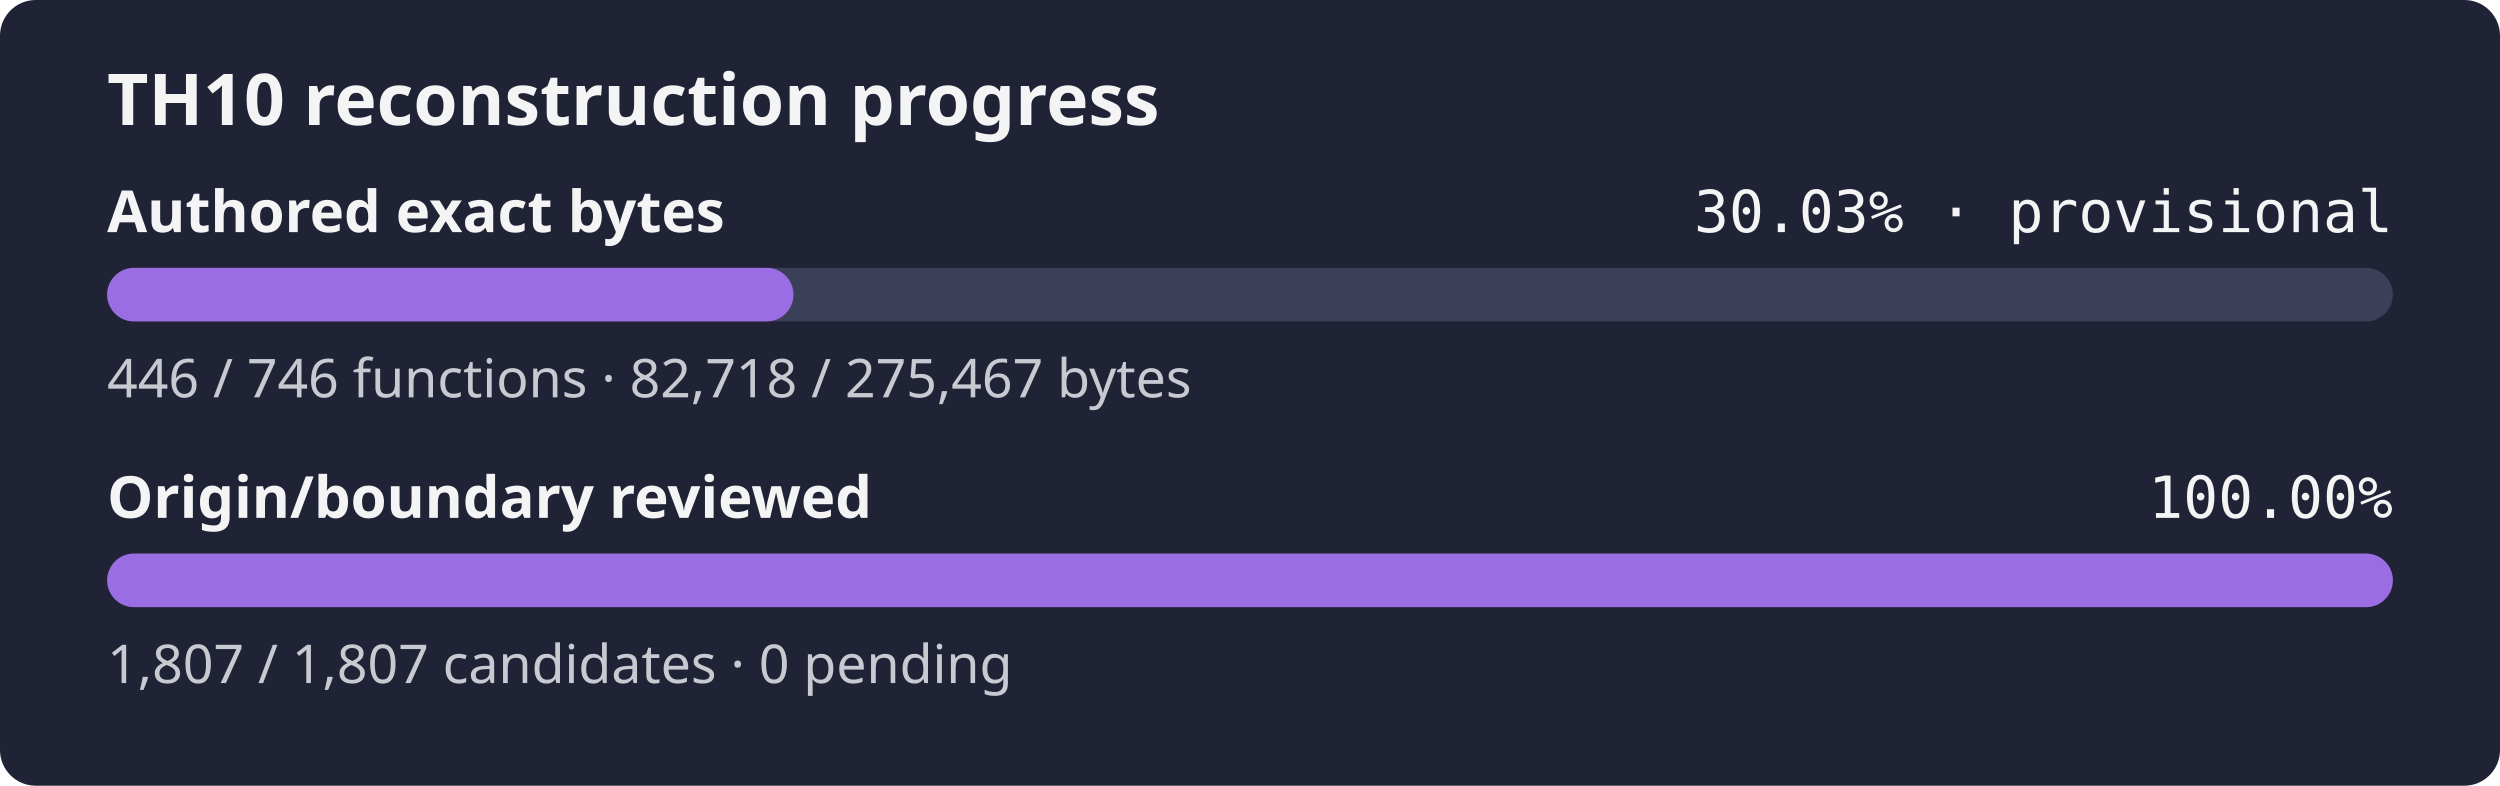
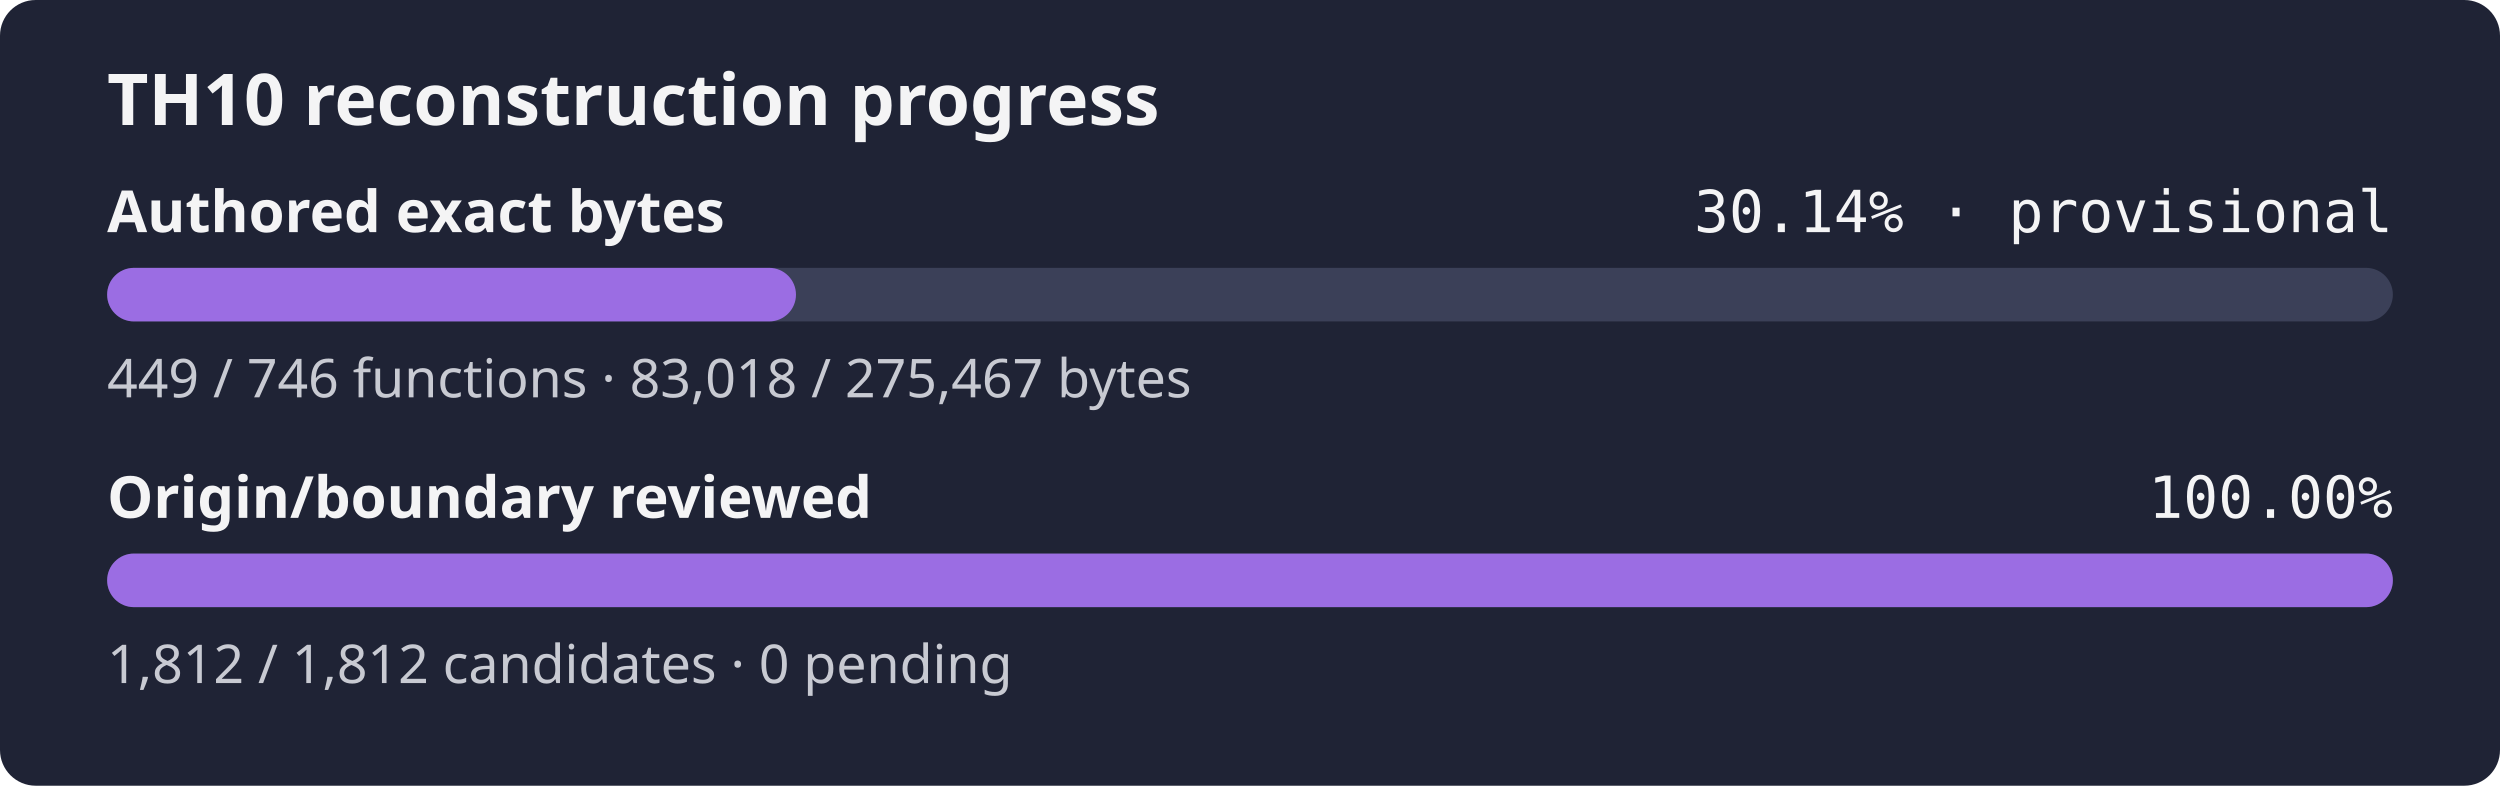
- <svg xmlns="http://www.w3.org/2000/svg" width="560" height="176" role="img" aria-label="TH10 reconstruction progress: currently classified authored bytes 30.03% exact, provisional inventory, origin and boundary review 100.00%">
+ <svg xmlns="http://www.w3.org/2000/svg" width="560" height="176" role="img" aria-label="TH10 reconstruction progress: currently classified authored bytes 30.14% exact, provisional inventory, origin and boundary review 100.00%">
  <rect width="560" height="176" rx="8" fill="#1f2335" />
  <text x="24" y="28" fill="#f4f4f5" font-family="sans-serif" font-size="16" font-weight="600">TH10 reconstruction progress</text>
  <text x="24" y="52" fill="#f4f4f5" font-family="sans-serif" font-size="13" font-weight="600">Authored exact bytes</text>
-   <text x="536" y="52" fill="#f4f4f5" text-anchor="end" font-family="monospace" font-size="13">30.03% · provisional</text>
+   <text x="536" y="52" fill="#f4f4f5" text-anchor="end" font-family="monospace" font-size="13">30.14% · provisional</text>
  <rect x="24" y="60" width="512" height="12" rx="6" fill="#3b4058" />
-   <rect x="24" y="60" width="153.74" height="12" rx="6" fill="#9b6de3" />
-   <text x="24" y="89" fill="#c8cad2" font-family="sans-serif" font-size="12">446 / 746 functions · 82,718 / 275,467 bytes</text>
+   <rect x="24" y="60" width="154.30" height="12" rx="6" fill="#9b6de3" />
+   <text x="24" y="89" fill="#c8cad2" font-family="sans-serif" font-size="12">449 / 746 functions · 83,018 / 275,467 bytes</text>
  <text x="24" y="116" fill="#f4f4f5" font-family="sans-serif" font-size="13" font-weight="600">Origin/boundary reviewed</text>
  <text x="536" y="116" fill="#f4f4f5" text-anchor="end" font-family="monospace" font-size="13">100.00%</text>
  <rect x="24" y="124" width="512" height="12" rx="6" fill="#3b4058" />
  <rect x="24" y="124" width="512.00" height="12" rx="6" fill="#9b6de3" />
-   <text x="24" y="153" fill="#c8cad2" font-family="sans-serif" font-size="12">1,807 / 1,807 candidates · 0 pending</text>
+   <text x="24" y="153" fill="#c8cad2" font-family="sans-serif" font-size="12">1,812 / 1,812 candidates · 0 pending</text>
</svg>
